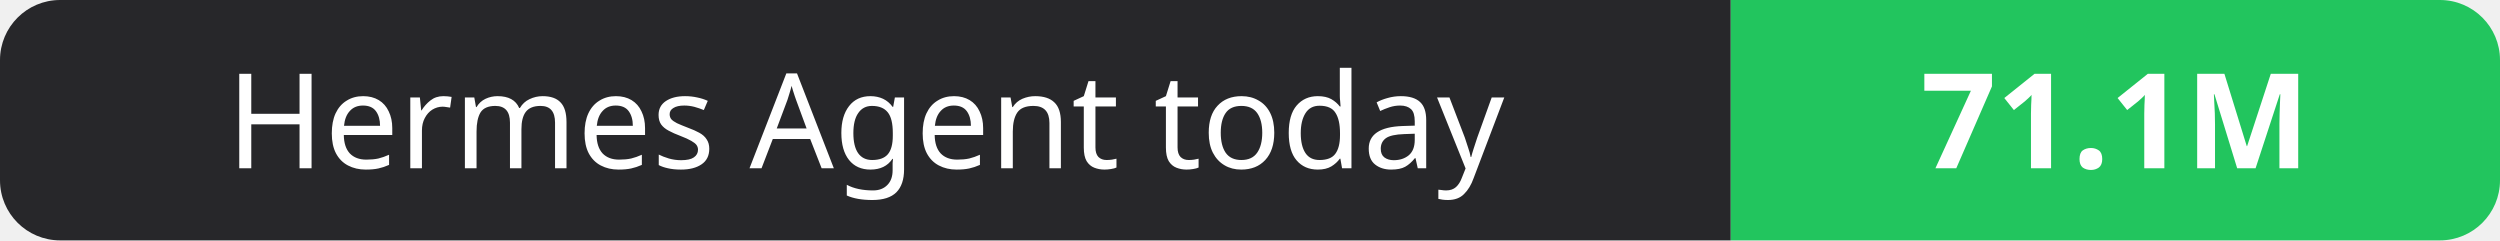
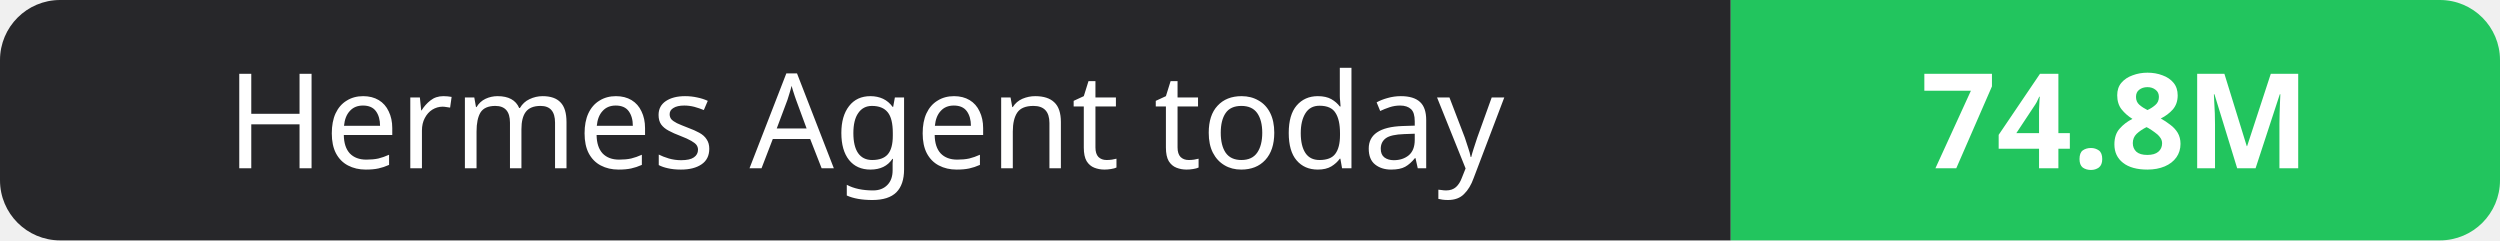
- <svg xmlns="http://www.w3.org/2000/svg" width="208" height="20" role="img" aria-label="Hermes Agent today: 71.1M">
+ <svg xmlns="http://www.w3.org/2000/svg" width="208" height="20" role="img" aria-label="Hermes Agent today: 74.8M">
  <clipPath id="r">
    <rect width="208" height="20" rx="5" fill="#fff" />
  </clipPath>
  <g clip-path="url(#r)">
    <rect width="144" height="20" fill="#27272a" />
    <rect x="144" width="64" height="20" fill="#22c55e" />
  </g>
  <g fill="#fff" text-anchor="middle" font-family="Verdana,Geneva,sans-serif" font-size="11">
    <text x="72.0" y="14">Hermes Agent today</text>
-     <text x="176.0" y="14" font-weight="700">71.1M</text>
+     <text x="176.0" y="14" font-weight="700">74.8M</text>
  </g>
</svg>
